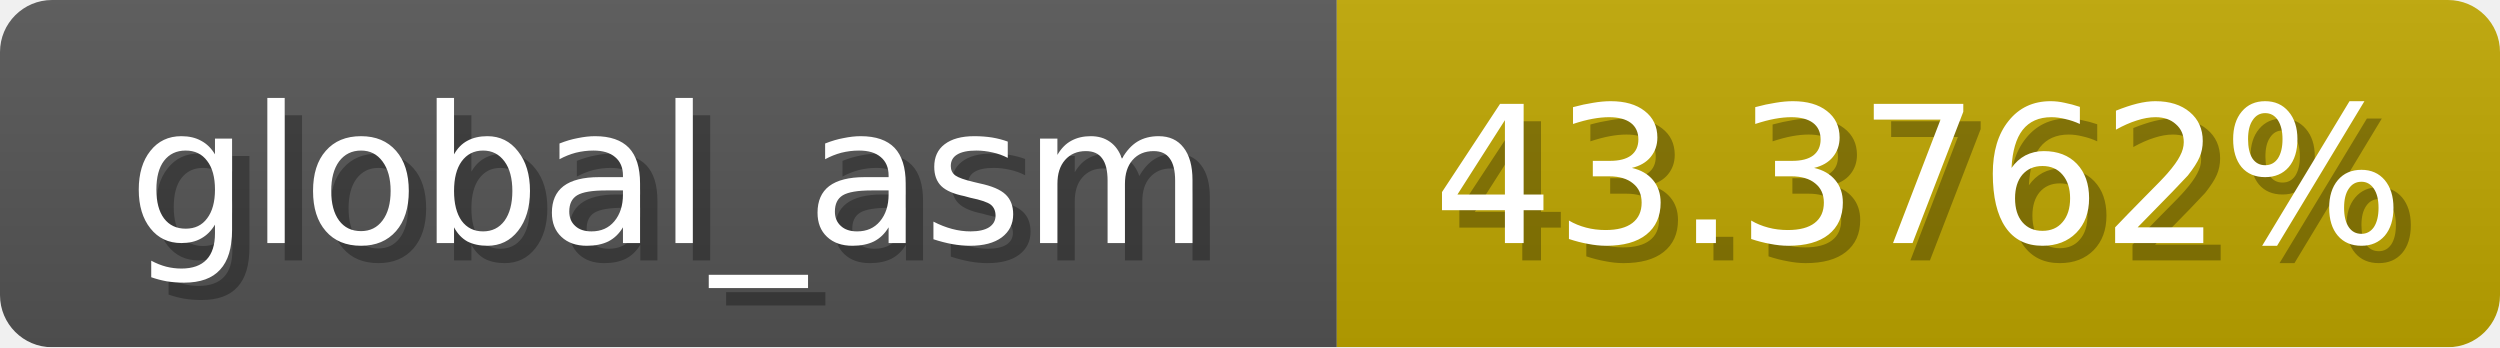
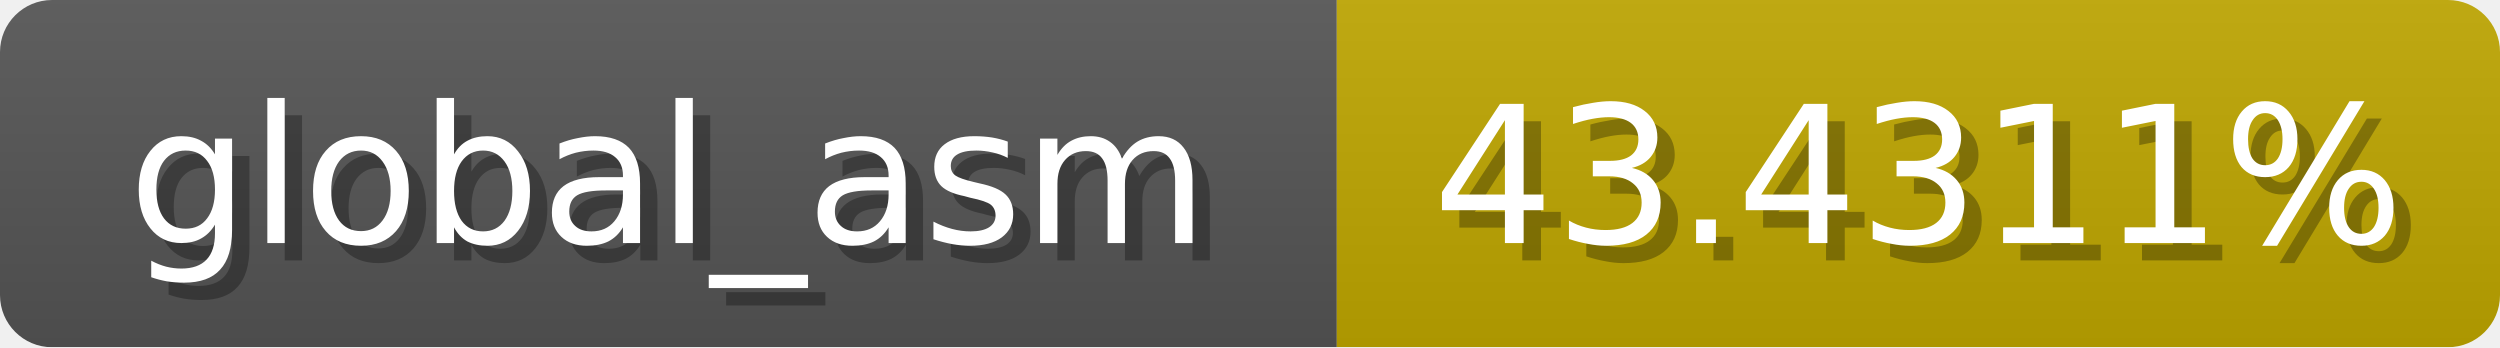
<svg xmlns="http://www.w3.org/2000/svg" width="144" height="20">
  <linearGradient id="b" x2="0" y2="100%">
    <stop offset="0" stop-color="#bbb" stop-opacity=".1" />
    <stop offset="1" stop-opacity=".1" />
  </linearGradient>
  <mask id="anybadge_1">
    <rect width="144" height="20" rx="3" fill="#fff" />
  </mask>
  <g mask="url(#anybadge_1)">
    <path fill="#555" d="M0 0h77v20H0z" />
    <path fill="#c0a700" d="M77 0h67v20H77z" />
    <path fill="url(#b)" d="M0 0h144v20H0z" />
  </g>
  <g fill="#fff" text-anchor="middle" font-family="DejaVu Sans,Verdana,Geneva,sans-serif" font-size="11">
    <text x="39.5" y="15" fill="#010101" fill-opacity=".3">global_asm</text>
    <text x="38.5" y="14">global_asm</text>
  </g>
  <g fill="#fff" text-anchor="middle" font-family="DejaVu Sans,Verdana,Geneva,sans-serif" font-size="11">
-     <text x="111.5" y="15" fill="#010101" fill-opacity=".3">43.3762%</text>
-     <text x="110.5" y="14">43.3762%</text>
+     <text x="111.5" y="15" fill="#010101" fill-opacity=".3">43.4311%</text>
+     <text x="110.5" y="14">43.4311%</text>
  </g>
</svg>
